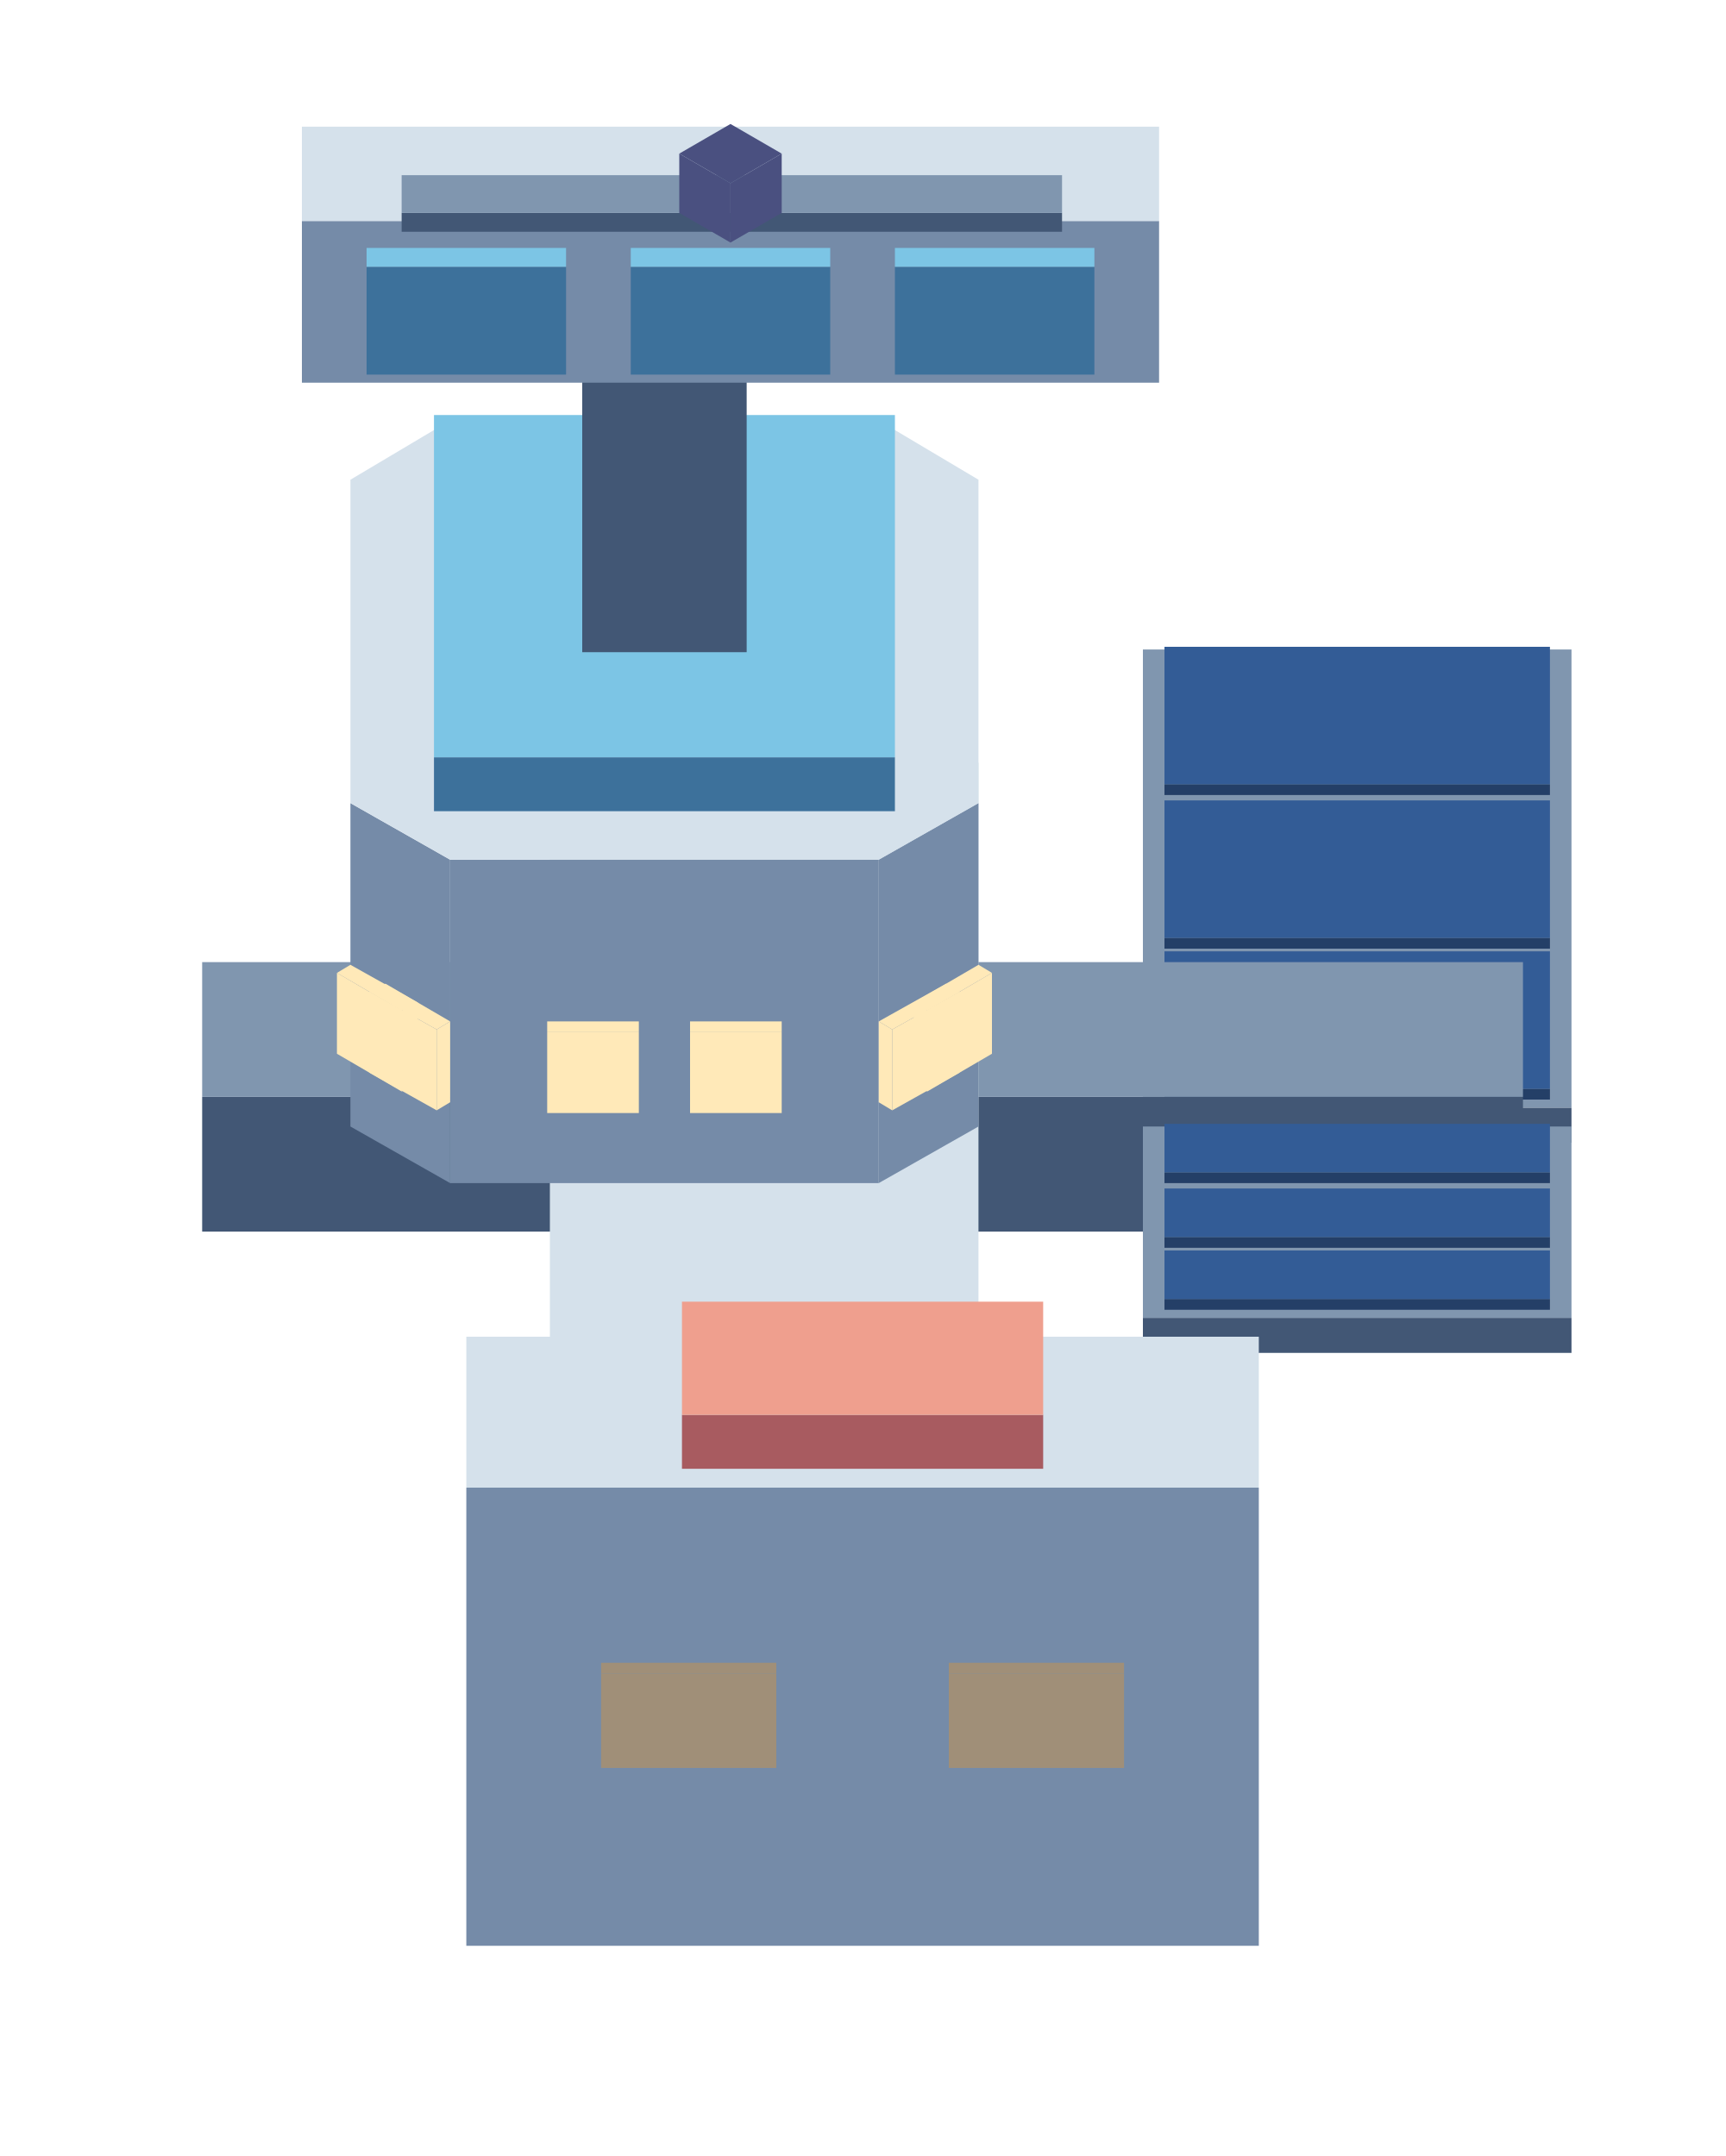
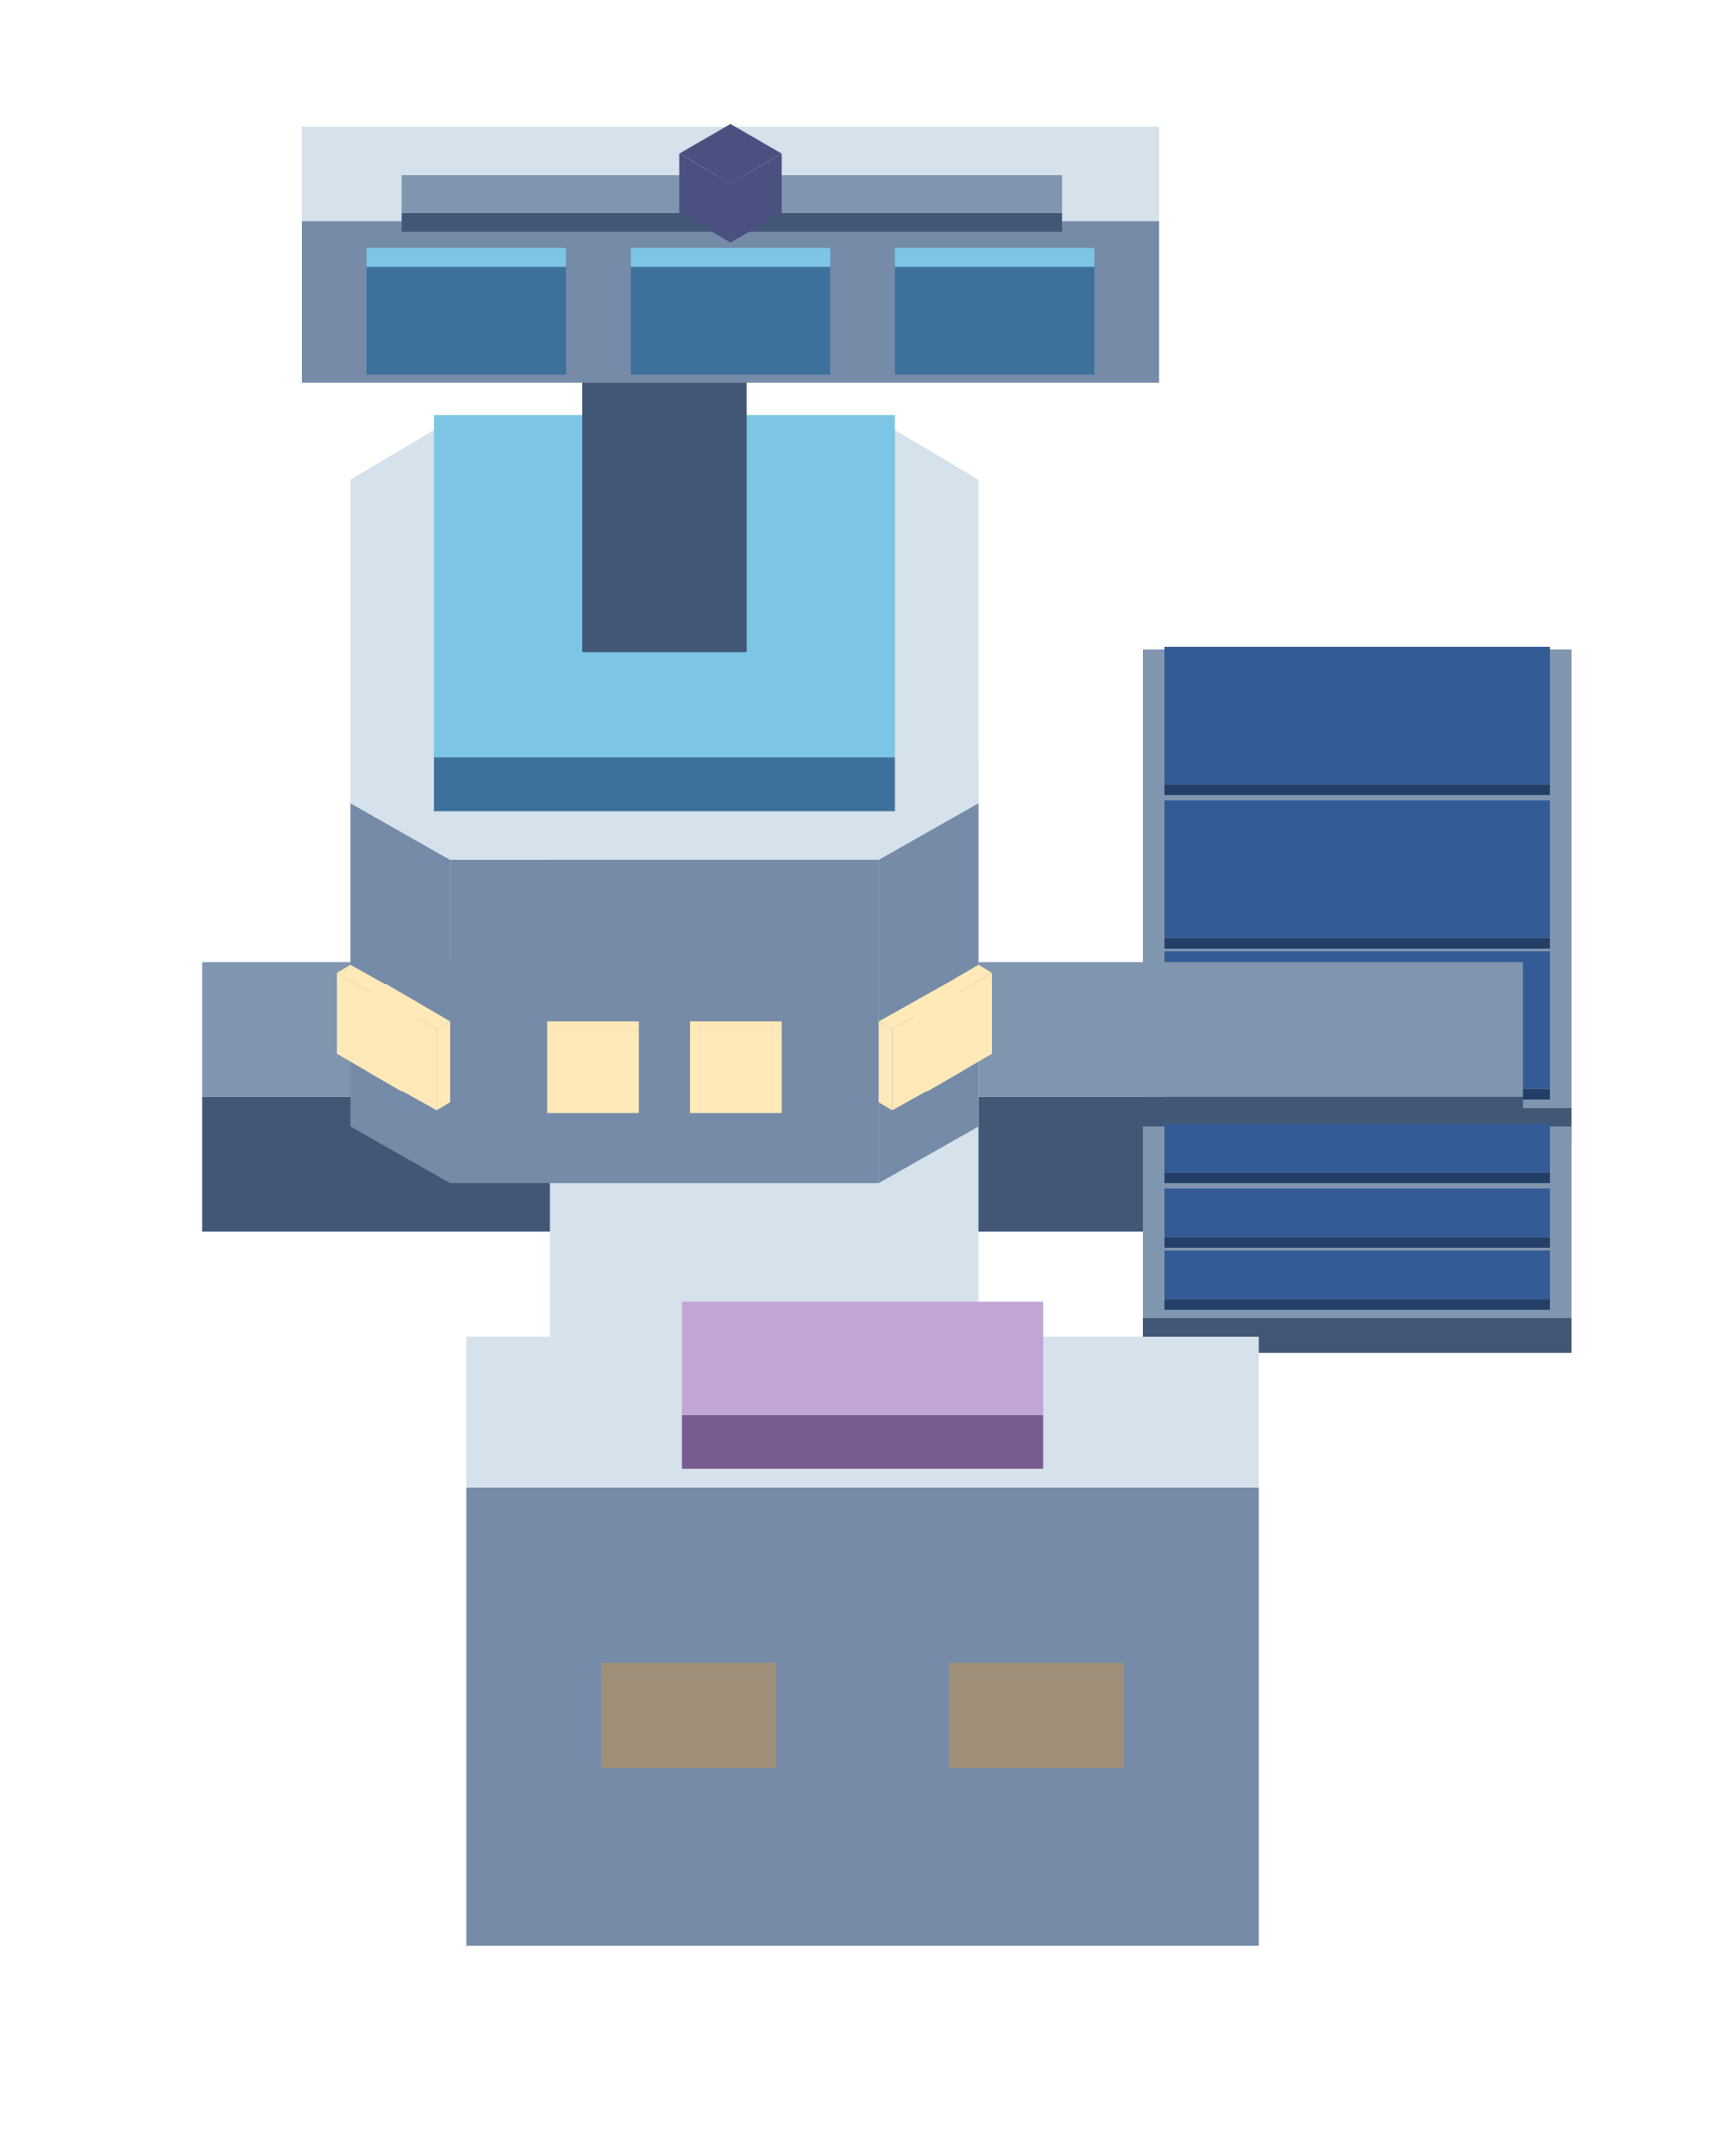
<svg xmlns="http://www.w3.org/2000/svg" width="60.9" height="76.125" viewBox="0 0 64 80">
  <polygon fill="#425775" points="42.4,41.1 58.3,41.1 58.3,42.4 42.4,42.4" />
  <polygon fill="#8096af" points="58.3,24.1 58.3,41.1 42.4,41.1 42.4,24.1" />
  <polygon fill="#243f67" points="43.2,29.1 57.5,29.1 57.5,29.5 43.2,29.5" />
  <polygon fill="#335c96" points="57.5,24 57.5,29.1 43.2,29.1 43.2,24" />
  <polygon fill="#243f67" points="43.2,34.8 57.5,34.8 57.5,35.2 43.2,35.2" />
  <polygon fill="#335c96" points="57.5,29.7 57.5,34.8 43.2,34.8 43.2,29.7" />
  <polygon fill="#243f67" points="43.2,40.4 57.5,40.4 57.5,40.8 43.2,40.8" />
  <polygon fill="#335c96" points="57.5,35.3 57.5,40.4 43.2,40.4 43.2,35.3" />
  <polygon fill="#425775" points="7.5,40.7 56.5,40.7 56.5,45.7 7.5,45.7" />
  <polygon fill="#8096af" points="56.5,35.7 56.5,40.7 7.5,40.7 7.5,35.7" />
  <polygon fill="#758ba8" points="20.4,55.9 36.3,55.9 36.3,63.9 20.4,63.9" />
  <polygon fill="#d5e1eb" points="36.3,28.3 36.3,55.9 20.4,55.9 20.4,28.3" />
  <polygon fill="#758ba8" points="32.6,31.9 36.3,29.8 36.3,41.8 32.6,43.9" />
  <polygon fill="#758ba8" points="16.7,31.9 32.6,31.9 32.6,43.9 16.7,43.9" />
  <polygon fill="#758ba8" points="13,29.8 16.7,31.9 16.7,43.9 13,41.8" />
  <polygon fill="#d5e1eb" points="32.6,15.6 36.3,17.8 36.3,29.8 32.6,31.9 16.7,31.9 13,29.8 13,17.8 16.7,15.6" />
  <polygon fill="#ffe9b8" points="34.4,37.5 36.8,36.1 36.8,39.1 34.4,40.5" />
  <polygon fill="#ffe9b8" points="33.9,37.2 34.4,37.5 34.4,40.5 33.9,40.2" />
  <polygon fill="#ffe9b8" points="36.8,36.1 34.4,37.5 33.9,37.2 36.3,35.8" />
  <polygon fill="#ffe9b8" points="33.1,38.2 35.6,36.8 35.6,39.8 33.1,41.2" />
  <polygon fill="#ffe9b8" points="32.6,37.9 33.1,38.2 33.1,41.2 32.6,40.9" />
  <polygon fill="#ffe9b8" points="35.6,36.8 33.1,38.2 32.6,37.9 35.1,36.5" />
  <polygon fill="#ffe9b8" points="25.6,38.3 29,38.3 29,41.3 25.6,41.3" />
  <polygon fill="#ffe9b8" points="29,38.3 25.6,38.3 25.6,37.9 29,37.9" />
  <polygon fill="#ffe9b8" points="20.3,38.3 23.7,38.3 23.7,41.3 20.3,41.3" />
  <polygon fill="#ffe9b8" points="23.7,38.3 20.3,38.3 20.3,37.9 23.7,37.9" />
  <polygon fill="#ffe9b8" points="13.7,36.8 16.2,38.2 16.2,41.2 13.7,39.8" />
  <polygon fill="#ffe9b8" points="16.2,38.2 16.7,37.9 16.7,40.9 16.2,41.2" />
  <polygon fill="#ffe9b8" points="16.2,38.2 13.7,36.8 14.3,36.5 16.7,37.9" />
  <polygon fill="#ffe9b8" points="12.5,36.1 14.9,37.5 14.9,40.5 12.5,39.1" />
  <polygon fill="#ffe9b8" points="14.9,37.5 15.5,37.2 15.5,40.2 14.9,40.5" />
  <polygon fill="#ffe9b8" points="14.9,37.5 12.5,36.1 13,35.8 15.5,37.2" />
  <polygon fill="#3d719b" points="16.1,28.1 33.2,28.1 33.2,30.1 16.1,30.1" />
  <polygon fill="#7cc5e5" points="33.2,15.4 33.2,28.1 16.1,28.1 16.1,15.4" />
  <polygon fill="#425775" points="42.4,48.9 58.3,48.9 58.3,50.2 42.4,50.2" />
  <polygon fill="#8096af" points="58.3,41.8 58.3,48.9 42.4,48.9 42.4,41.8" />
  <polygon fill="#243f67" points="43.2,43.5 57.5,43.5 57.5,43.9 43.2,43.9" />
  <polygon fill="#335c96" points="57.5,41.7 57.5,43.5 43.2,43.5 43.2,41.7" />
  <polygon fill="#243f67" points="43.2,45.9 57.5,45.9 57.5,46.3 43.2,46.3" />
  <polygon fill="#335c96" points="57.5,44.1 57.5,45.9 43.2,45.9 43.2,44.1" />
  <polygon fill="#243f67" points="43.2,48.2 57.5,48.2 57.5,48.6 43.2,48.6" />
  <polygon fill="#335c96" points="57.5,46.4 57.5,48.2 43.2,48.2 43.2,46.4" />
  <polygon fill="#425775" points="21.6,9.2 27.7,9.2 27.7,24.2 21.6,24.2" />
  <polygon fill="#8096af" points="27.7,5.7 27.7,9.2 21.6,9.2 21.6,5.7" />
  <polygon fill="#758ba8" points="11.2,8.2 43,8.2 43,14.2 11.2,14.2" />
  <polygon fill="#d5e1eb" points="43,4.7 43,8.2 11.2,8.2 11.2,4.7" />
  <polygon fill="#3d719b" points="33.2,9.9 40.6,9.9 40.6,13.9 33.2,13.9" />
  <polygon fill="#7cc5e5" points="40.6,9.2 40.6,9.9 33.2,9.9 33.2,9.2" />
  <polygon fill="#3d719b" points="23.4,9.9 30.8,9.9 30.8,13.9 23.4,13.9" />
  <polygon fill="#7cc5e5" points="30.8,9.2 30.8,9.9 23.4,9.9 23.4,9.2" />
  <polygon fill="#3d719b" points="13.6,9.9 21,9.9 21,13.9 13.6,13.9" />
  <polygon fill="#7cc5e5" points="21,9.2 21,9.9 13.6,9.9 13.6,9.2" />
  <polygon fill="#425775" points="14.9,7.9 39.4,7.9 39.4,8.6 14.9,8.6" />
  <polygon fill="#8096af" points="39.4,6.5 39.4,7.9 14.9,7.9 14.9,6.5" />
  <polygon fill="#4a5080" points="27.1,6.8 29,5.7 29,7.9 27.1,9" />
  <polygon fill="#4a5080" points="25.2,5.7 27.1,6.8 27.1,9 25.2,7.9" />
  <polygon fill="#4a5080" points="27.1,4.6 29,5.7 27.1,6.8 25.2,5.7" />
  <polygon fill="#758ba8" points="17.3,55.2 46.7,55.2 46.7,72.2 17.3,72.2" />
  <polygon fill="#d5e1eb" points="46.7,49.6 46.7,55.2 17.3,55.2 17.3,49.6" />
  <polygon fill="#a08f78" points="35.2,62.1 41.7,62.1 41.7,65.6 35.2,65.6" />
  <polygon fill="#a08f78" points="41.7,61.7 41.7,62.1 35.2,62.1 35.2,61.7" />
  <polygon fill="#a08f78" points="22.3,62.1 28.8,62.1 28.8,65.6 22.3,65.6" />
  <polygon fill="#a08f78" points="28.8,61.7 28.8,62.1 22.3,62.1 22.3,61.7" />
-   <polygon fill="#a85b60" points="25.3,52.5 38.7,52.5 38.7,54.5 25.3,54.5" />
-   <polygon fill="#ef9f8e" points="38.7,48.3 38.7,52.5 25.3,52.5 25.3,48.3" />
+   <polygon fill="#765c90" points="25.3,52.5 38.7,52.5 38.7,54.5 25.3,54.5" />
+   <polygon fill="#c1a5d5" points="38.7,48.3 38.7,52.5 25.3,52.5 25.3,48.3" />
</svg>
